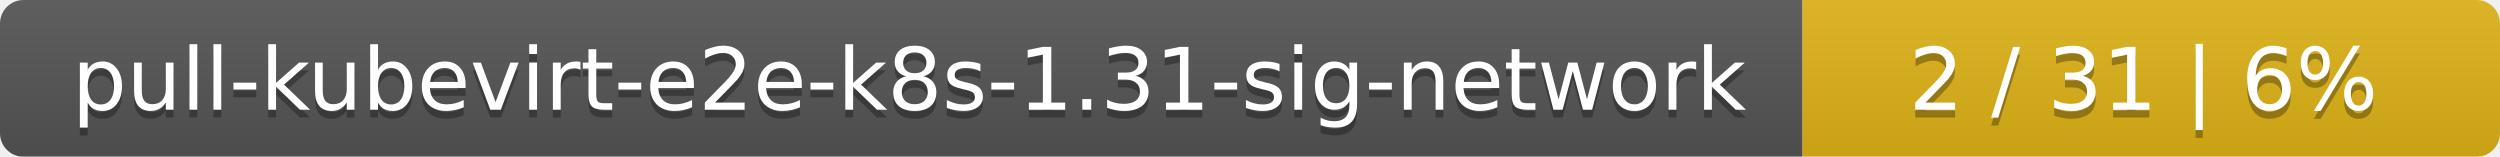
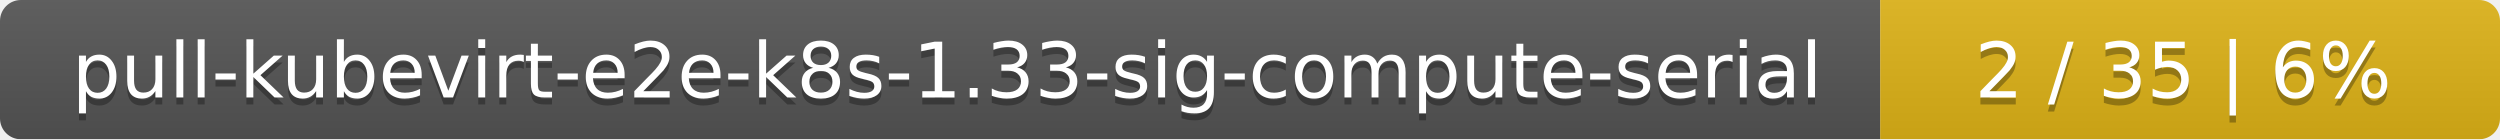
- <svg xmlns="http://www.w3.org/2000/svg" width="319" height="20">
+ <svg xmlns="http://www.w3.org/2000/svg" width="359" height="20">
  <linearGradient id="smooth" x2="0" y2="100%">
    <stop offset="0" stop-color="#bbb" stop-opacity=".1" />
    <stop offset="1" stop-opacity=".1" />
  </linearGradient>
  <mask id="round">
-     <rect width="319" height="20" rx="3" fill="#fff" />
+     <rect width="359" height="20" rx="3" fill="#fff" />
  </mask>
  <g mask="url(#round)">
-     <rect width="230" height="20" fill="#555" />
-     <rect x="230" width="89" height="20" fill="#dfb317" />
-     <rect width="319" height="20" fill="url(#smooth)" />
+     <rect width="270" height="20" fill="#555" />
+     <rect x="270" width="89" height="20" fill="#dfb317" />
+     <rect width="359" height="20" fill="url(#smooth)" />
  </g>
  <g fill="#fff" text-anchor="middle" font-family="DejaVu Sans,Verdana,Geneva,sans-serif" font-size="11">
-     <text x="116" y="15" fill="#010101" fill-opacity=".3">pull-kubevirt-e2e-k8s-1.31-sig-network</text>
-     <text x="116" y="14">pull-kubevirt-e2e-k8s-1.31-sig-network</text>
-     <text x="273.5" y="15" fill="#010101" fill-opacity=".3">2 / 31    |    6%</text>
-     <text x="273.5" y="14">2 / 31    |    6%</text>
+     <text x="136" y="15" fill="#010101" fill-opacity=".3">pull-kubevirt-e2e-k8s-1.33-sig-compute-serial</text>
+     <text x="136" y="14">pull-kubevirt-e2e-k8s-1.33-sig-compute-serial</text>
+     <text x="313.5" y="15" fill="#010101" fill-opacity=".3">2 / 35    |    6%</text>
+     <text x="313.5" y="14">2 / 35    |    6%</text>
  </g>
</svg>
